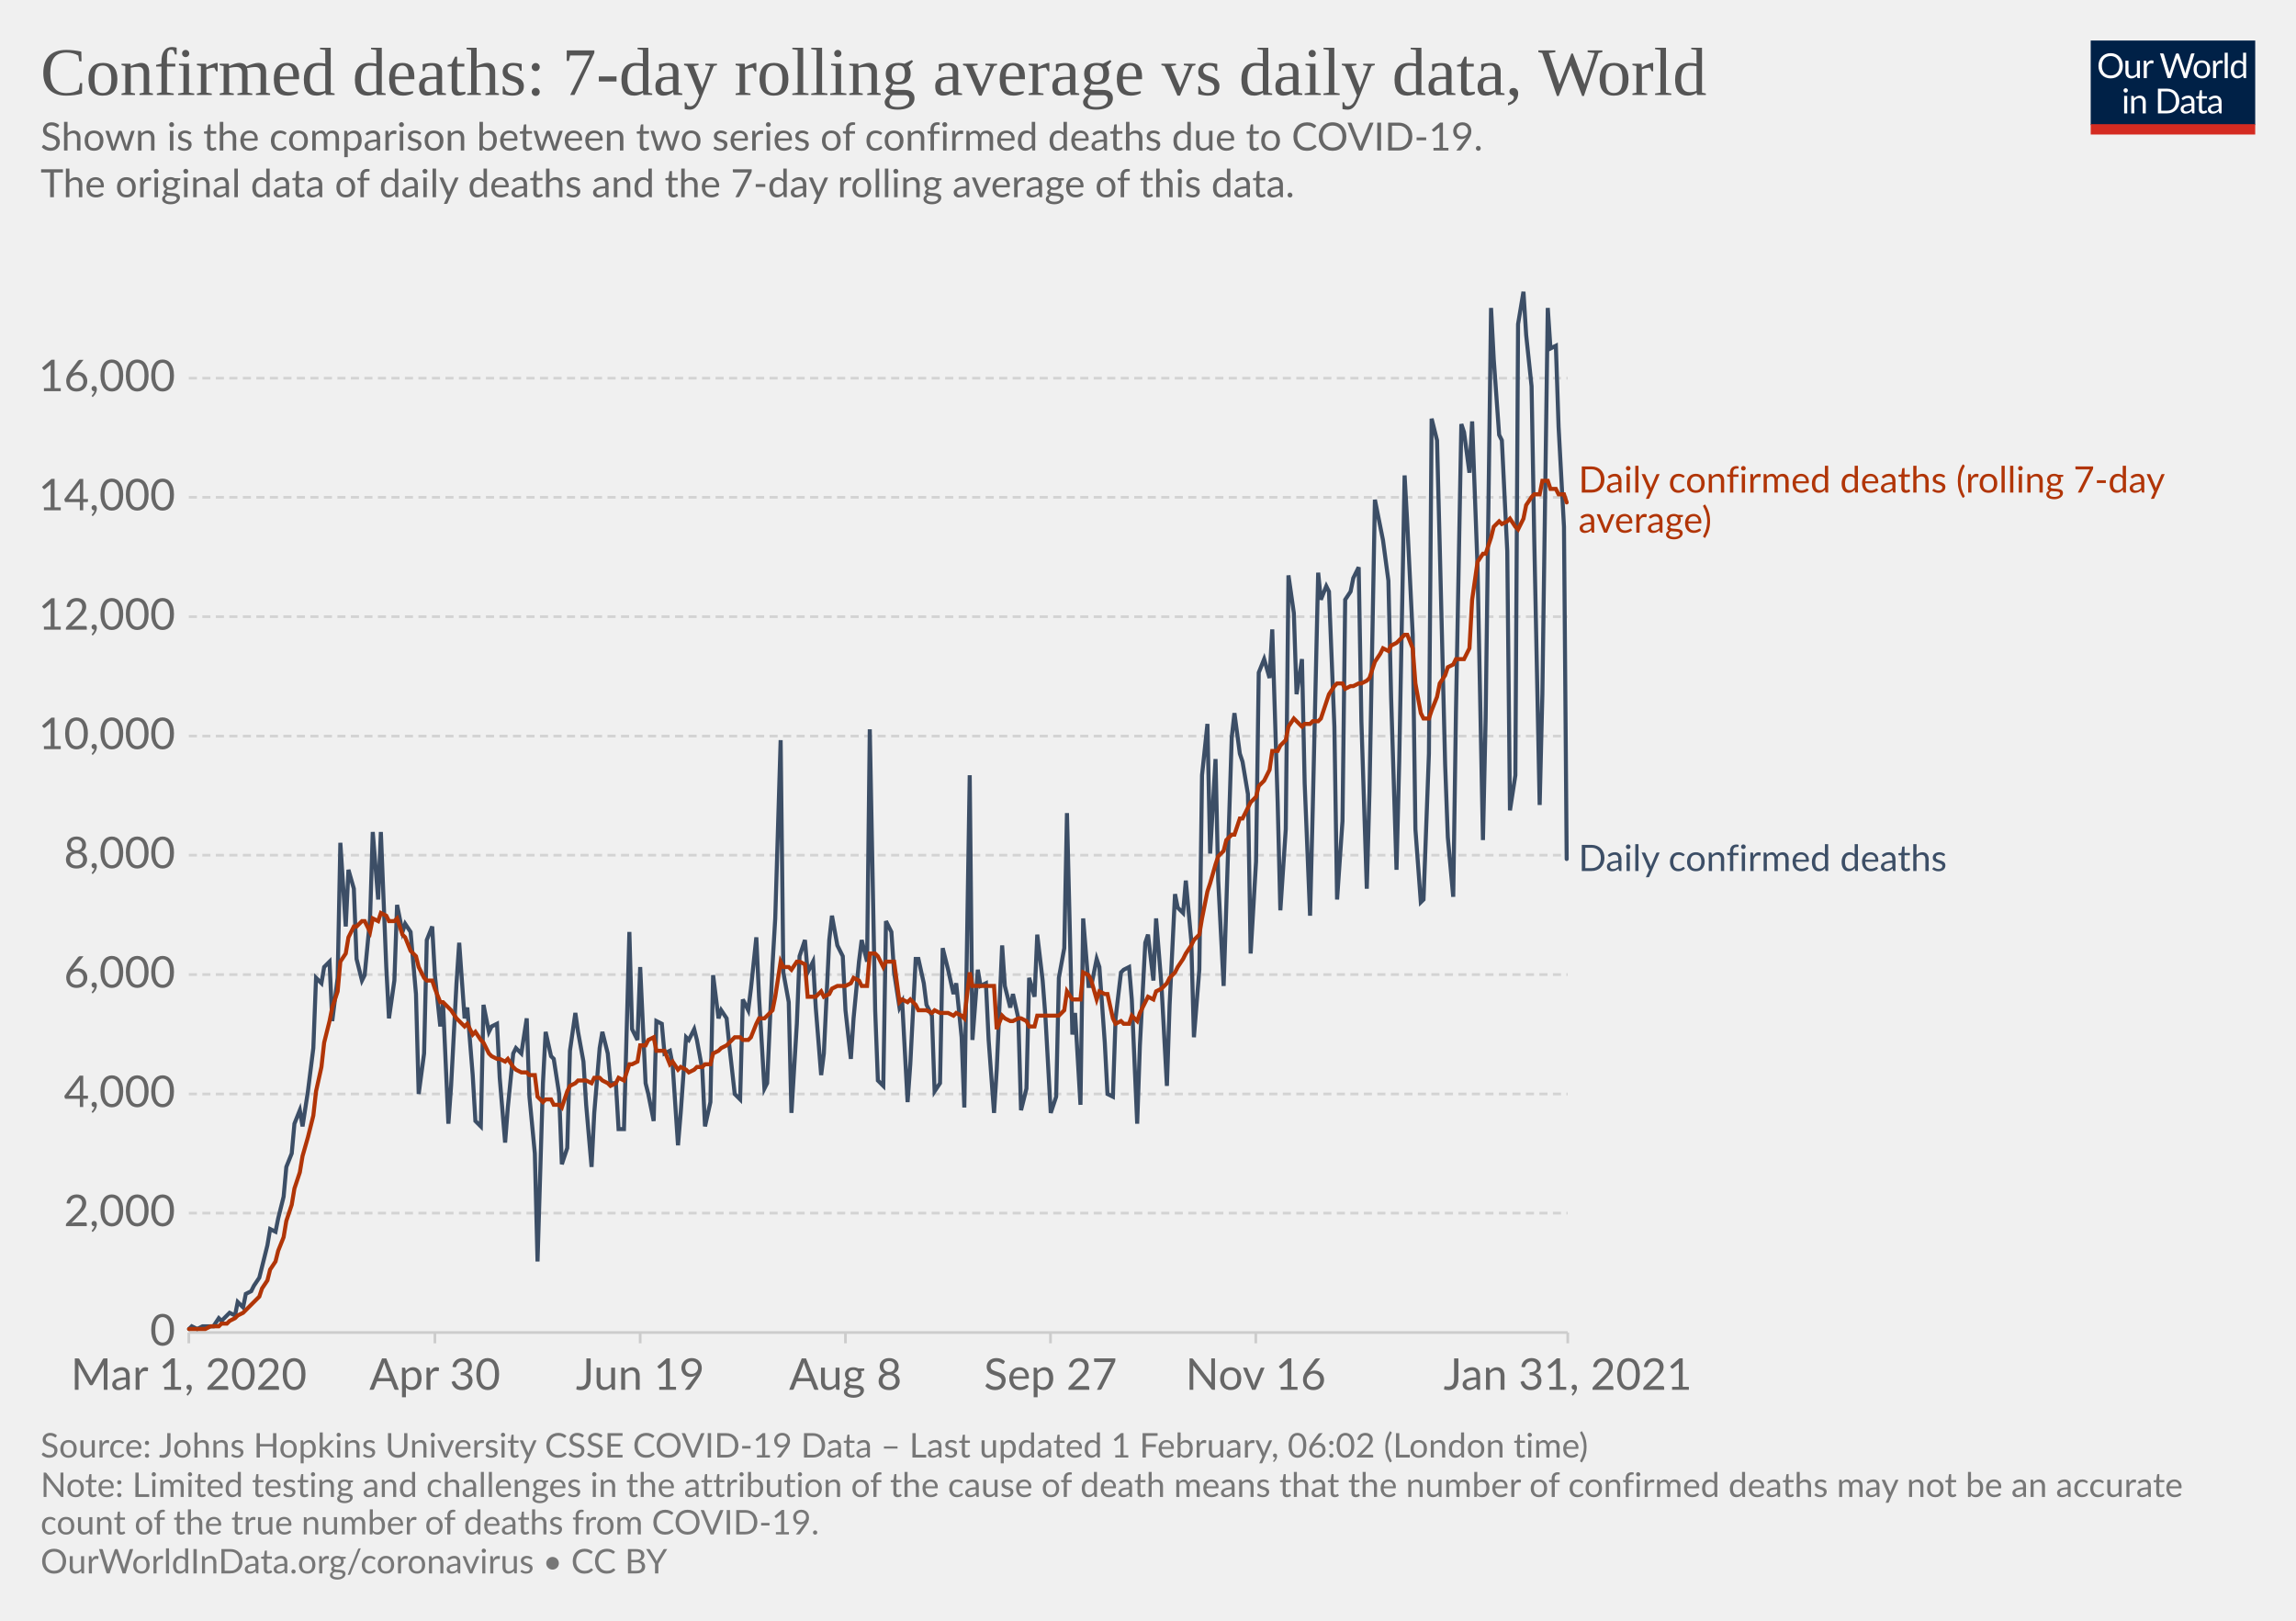
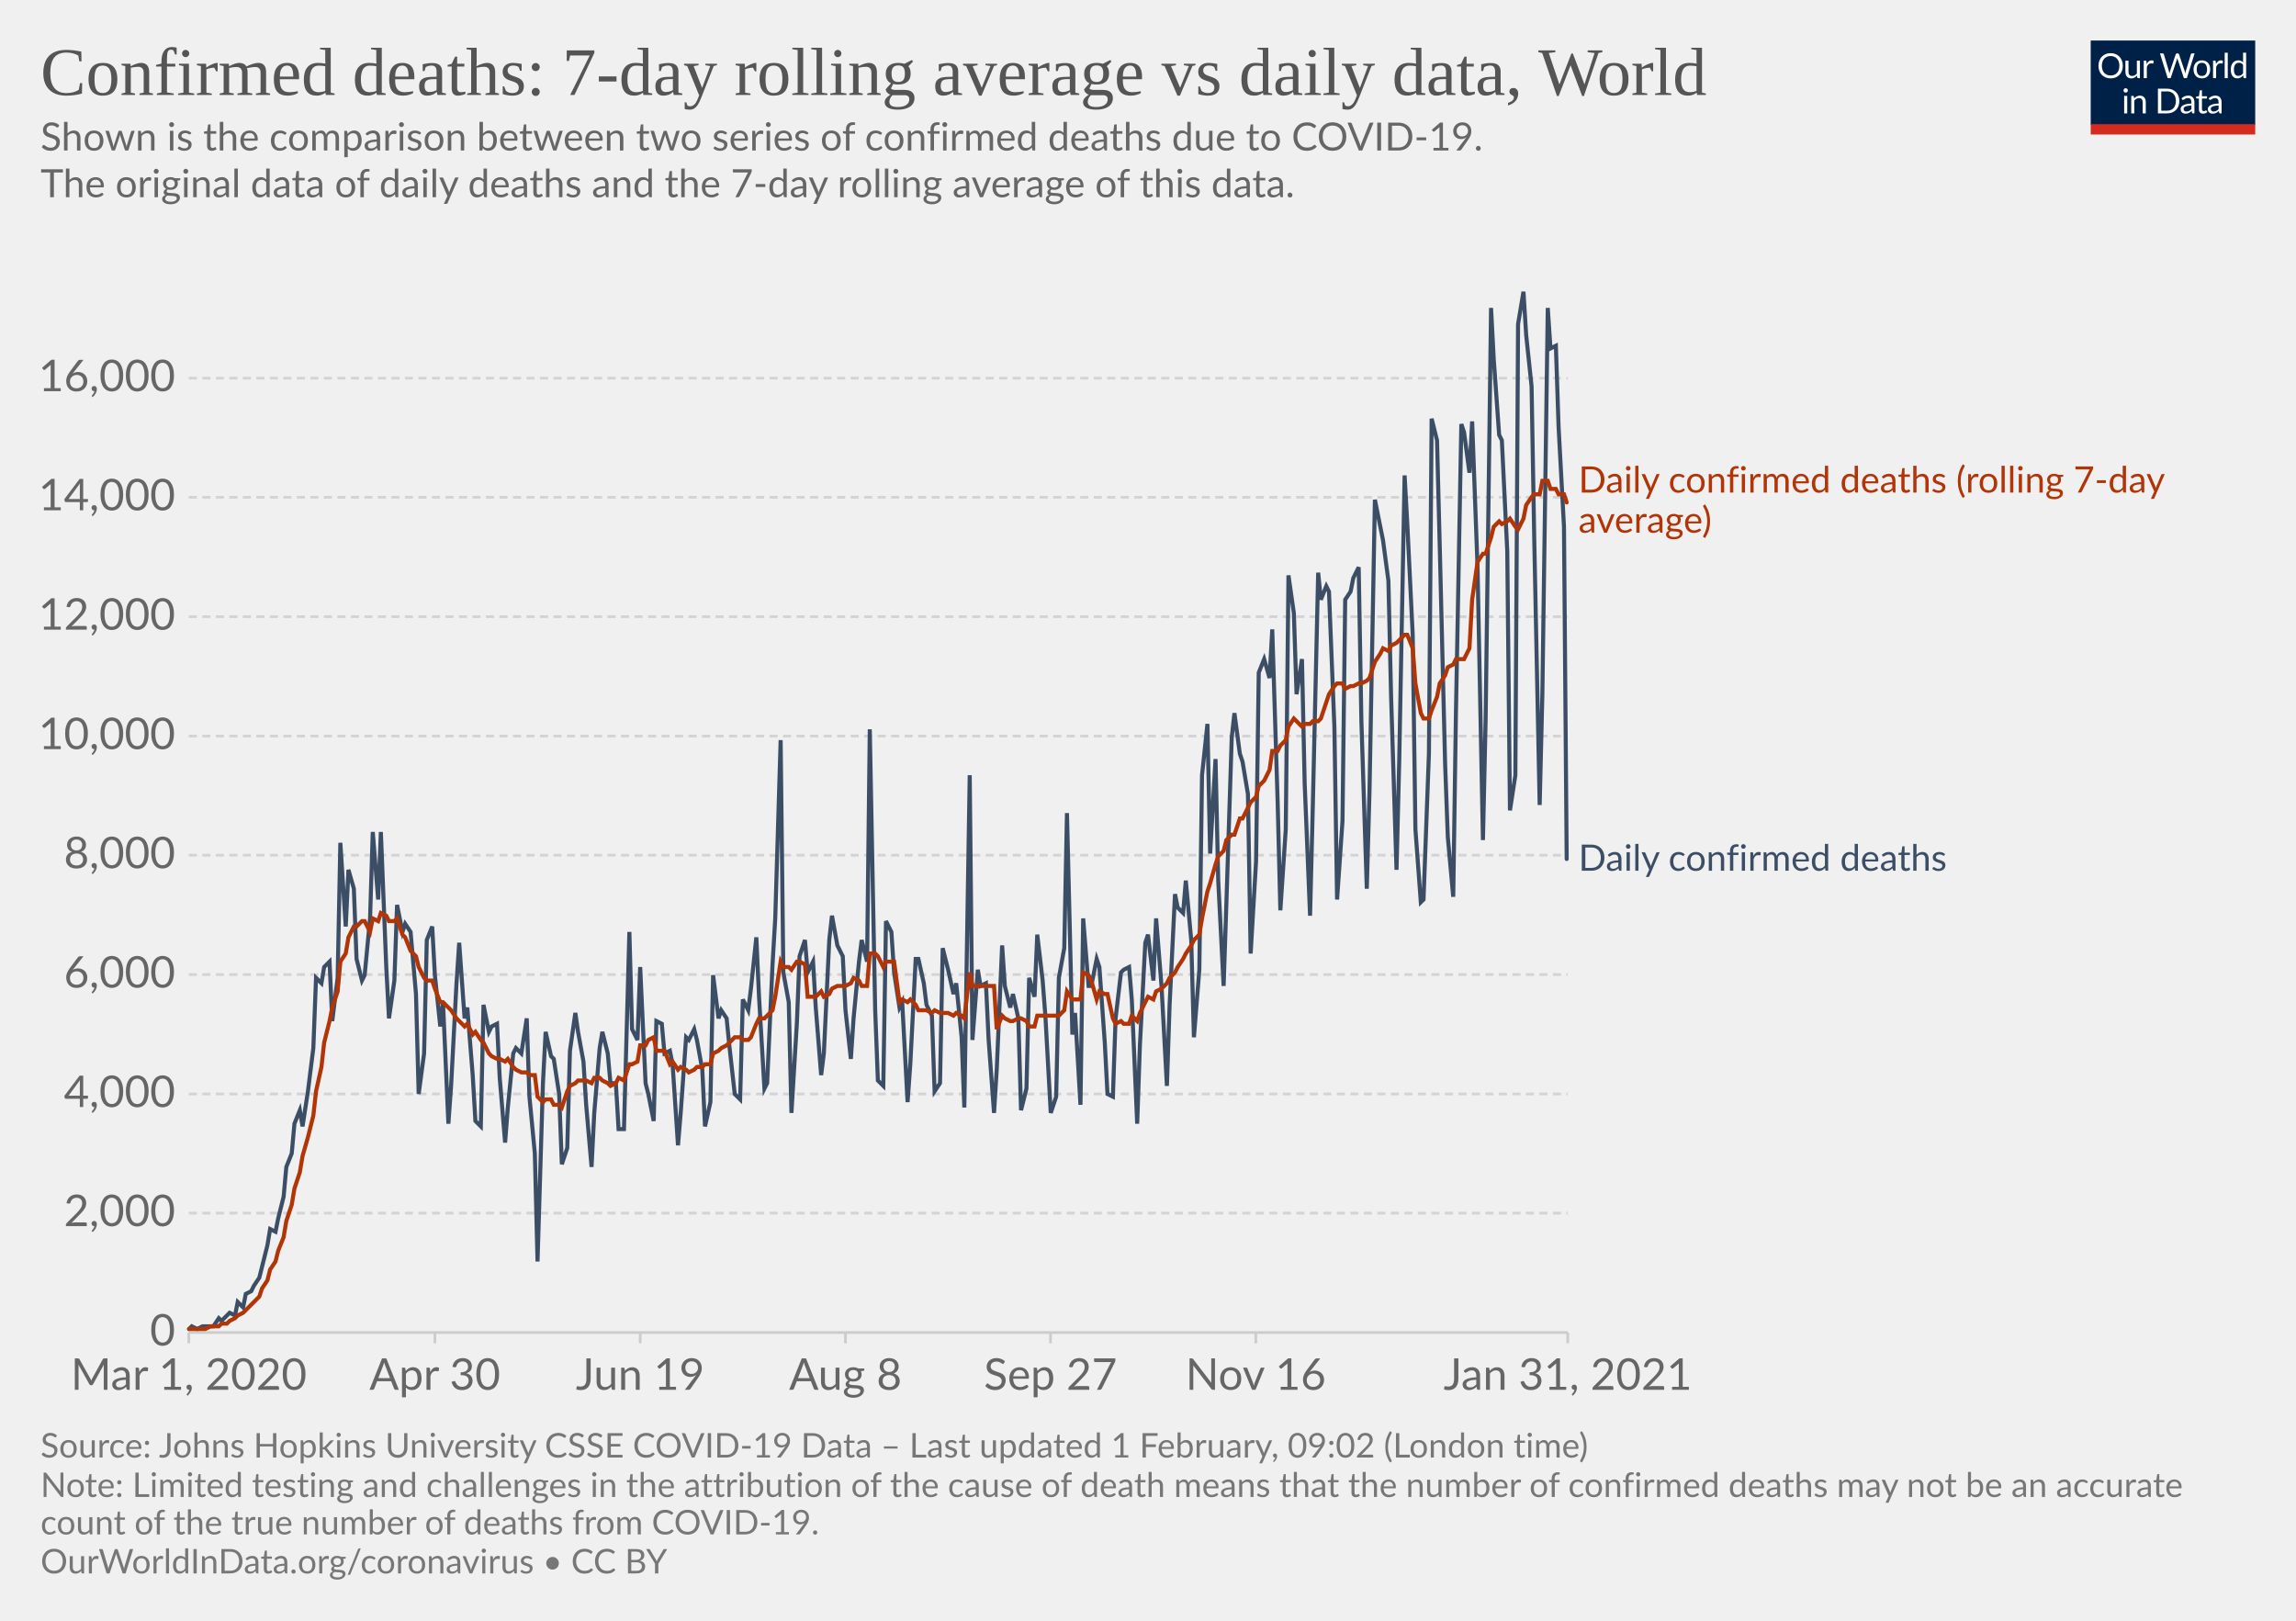
<svg xmlns="http://www.w3.org/2000/svg" version="1.1" style="background-color:#fff;-webkit-font-smoothing:antialiased" width="850" height="600" viewBox="0 0 850 600" font-family="Lato,'Helvetica Neue',Helvetica,Arial,sans-serif" font-size="18" text-rendering="optimizeLegibility">
  <g class="HeaderView">
    <g transform="matrix(.29 0 0 .29 774 15)">
      <svg width="210" height="120" viewBox="0 0 210 120" fill="none">
        <g clip-path="url(#clip0)">
          <path d="M0 0h210v107.89H0V0z" fill="#002147" />
          <path d="M40.98 32.25c0 2.36-.38 4.53-1.12 6.51a14.26 14.26 0 01-8.1 8.4c-1.9.78-4.02 1.17-6.34 1.17a16.6 16.6 0 01-6.33-1.17 14.31 14.31 0 01-8.08-8.4 18.29 18.29 0 01-1.12-6.51c0-2.36.38-4.53 1.12-6.5.75-1.97 1.8-3.67 3.17-5.1a14.32 14.32 0 014.9-3.34c1.92-.8 4.03-1.19 6.34-1.19 2.32 0 4.43.4 6.34 1.19 1.92.8 3.56 1.9 4.93 3.34a14.87 14.87 0 013.17 5.1 18.1 18.1 0 011.12 6.5zm-4.38 0c0-1.94-.26-3.68-.8-5.22a10.91 10.91 0 00-2.24-3.89 9.68 9.68 0 00-3.52-2.46 11.95 11.95 0 00-4.62-.86c-1.68 0-3.21.28-4.6.86a9.88 9.88 0 00-3.54 2.46 10.91 10.91 0 00-2.24 3.9c-.53 1.53-.8 3.27-.8 5.2 0 1.94.27 3.68.8 5.22a11.17 11.17 0 002.24 3.9 10.01 10.01 0 003.55 2.44c1.38.56 2.9.83 4.6.83s3.24-.27 4.61-.83a9.8 9.8 0 003.52-2.44 11.17 11.17 0 002.25-3.9c.53-1.54.8-3.28.8-5.21zm26.22-6.54V48H60.5c-.56 0-.9-.27-1.05-.81l-.31-2.4a12.45 12.45 0 01-3.26 2.6c-1.2.64-2.58.96-4.13.96-1.22 0-2.3-.2-3.24-.6a6.52 6.52 0 01-2.33-1.7 7.37 7.37 0 01-1.43-2.67c-.3-1.04-.46-2.2-.46-3.45V25.7h3.91v14.22c0 1.68.38 2.99 1.15 3.91.77.93 1.96 1.39 3.54 1.39 1.16 0 2.24-.27 3.23-.82a10.42 10.42 0 002.8-2.28V25.7h3.91zm8.61 4.47a9.94 9.94 0 012.6-3.56 5.64 5.64 0 013.76-1.3c.47 0 .92.05 1.34.15.44.1.83.27 1.17.49l-.3 2.92c-.09.37-.3.55-.66.55-.2 0-.5-.04-.9-.13a6.21 6.21 0 00-3.24.18 4.23 4.23 0 00-1.47.92c-.42.4-.81.9-1.17 1.5-.33.58-.64 1.26-.92 2.02V48H67.7V25.71h2.25c.42 0 .72.08.88.25.16.16.27.44.33.83l.26 3.39zm61.16-13.7L122.75 48h-3.82l-7.99-24.05a21.95 21.95 0 01-.42-1.58 38.36 38.36 0 01-.44 1.58L102.05 48h-3.83L88.4 16.47h3.54c.38 0 .7.1.95.29.26.2.43.43.5.73l6.52 21.9.28 1.28.29 1.46.3-1.46.38-1.27 7.41-21.91c.1-.25.26-.48.51-.69.27-.22.58-.33.95-.33h1.23c.38 0 .69.1.92.29a1.77 1.77 0 01.53.73l7.4 21.9a28.4 28.4 0 01.68 2.62 29.52 29.52 0 01.52-2.61l6.54-21.91a1.31 1.31 0 01.48-.7c.27-.21.58-.32.95-.32h3.32zm9.35 8.88c1.63 0 3.1.27 4.4.82a9.43 9.43 0 015.46 5.94c.5 1.4.74 2.98.74 4.73 0 1.76-.25 3.34-.74 4.75a9.43 9.43 0 01-5.46 5.92c-1.3.52-2.77.79-4.4.79-1.64 0-3.12-.27-4.44-.8a9.42 9.42 0 01-3.35-2.3c-.92-1-1.63-2.2-2.13-3.61-.49-1.41-.73-3-.73-4.75s.24-3.33.73-4.73c.5-1.43 1.2-2.64 2.13-3.63a9.4 9.4 0 013.35-2.31c1.32-.55 2.8-.82 4.44-.82zm0 19.89c2.2 0 3.84-.73 4.93-2.2 1.08-1.48 1.63-3.54 1.63-6.18 0-2.66-.55-4.72-1.63-6.2-1.09-1.49-2.73-2.23-4.93-2.23-1.12 0-2.09.2-2.93.57a5.71 5.71 0 00-2.06 1.65 7.5 7.5 0 00-1.24 2.67c-.26 1.04-.4 2.22-.4 3.54 0 2.64.55 4.7 1.64 6.18 1.1 1.47 2.76 2.2 4.99 2.2zm17.97-15.07a9.94 9.94 0 012.6-3.56 5.64 5.64 0 013.76-1.3c.47 0 .91.05 1.34.15.44.1.83.27 1.16.49l-.28 2.92c-.09.37-.31.55-.66.55-.2 0-.5-.04-.9-.13a6.2 6.2 0 00-3.24.18 4.23 4.23 0 00-1.47.92c-.43.4-.82.9-1.17 1.5a13.1 13.1 0 00-.92 2.02V48h-3.94V25.71h2.24c.43 0 .72.08.88.25.17.16.28.44.33.83l.27 3.39zm15.04-14.59V48h-3.92V15.6h3.92zm19.55 15.43a6.22 6.22 0 00-2.38-2.05 6.7 6.7 0 00-2.86-.6c-2.07 0-3.66.75-4.77 2.23-1.12 1.48-1.68 3.6-1.68 6.33 0 1.46.13 2.7.38 3.74a7.29 7.29 0 001.1 2.56 4.35 4.35 0 001.78 1.45c.7.3 1.5.46 2.4.46 1.29 0 2.41-.3 3.36-.88a9.6 9.6 0 002.67-2.49V31.02zm3.91-15.43V48h-2.33c-.56 0-.9-.27-1.06-.81l-.35-2.71a12.13 12.13 0 01-3.25 2.77 8.28 8.28 0 01-4.23 1.06 7.31 7.31 0 01-6.14-2.9c-.73-.96-1.3-2.15-1.69-3.57a18.35 18.35 0 01.07-9.48 11.29 11.29 0 011.89-3.7 8.7 8.7 0 017.06-3.34 7.96 7.96 0 016.12 2.62V15.59h3.91zM46.61 70.71V93H42.7V70.71h3.91zm.84-7c0 .39-.08.75-.24 1.09a2.81 2.81 0 01-1.52 1.47 2.67 2.67 0 01-2.16 0 2.9 2.9 0 01-1.45-1.47 2.67 2.67 0 010-2.16c.15-.35.35-.65.6-.9.25-.27.53-.47.85-.62a2.67 2.67 0 012.16 0c.35.15.65.35.9.62.27.25.47.55.62.9.16.34.24.7.24 1.08zm7.97 10.24c.49-.54 1-1.04 1.54-1.48a9.85 9.85 0 013.66-1.84 8.96 8.96 0 015.43.35c.94.4 1.72.97 2.33 1.71a7.36 7.36 0 011.43 2.67c.32 1.04.49 2.19.49 3.45V93h-3.94V78.81c0-1.69-.4-3-1.17-3.92-.76-.93-1.93-1.4-3.5-1.4a6.6 6.6 0 00-3.25.83c-1 .56-1.92 1.31-2.77 2.27V93h-3.94V70.71h2.35c.56 0 .9.28 1.04.82l.3 2.42zm57.7 3.3c0 2.36-.37 4.5-1.11 6.44a14.3 14.3 0 01-3.17 4.98 14.1 14.1 0 01-4.93 3.2c-1.9.76-4.02 1.13-6.33 1.13H85.8V61.47h11.77c2.31 0 4.42.39 6.33 1.15a13.8 13.8 0 018.1 8.18 17.75 17.75 0 011.12 6.45zm-4.37 0c0-1.94-.26-3.67-.8-5.2a10.94 10.94 0 00-2.23-3.87 9.57 9.57 0 00-3.53-2.42 12.23 12.23 0 00-4.61-.83h-7.5v24.62h7.5c1.7 0 3.24-.28 4.61-.84a9.7 9.7 0 003.53-2.4 10.94 10.94 0 002.24-3.87c.53-1.53.8-3.26.8-5.2zm19.8 5.72c-1.8.06-3.34.2-4.62.44-1.26.22-2.3.51-3.1.88-.8.36-1.37.8-1.74 1.3-.35.5-.53 1.05-.53 1.67 0 .58.1 1.1.3 1.52a3 3 0 00.76 1.05c.34.27.73.46 1.17.6a6.13 6.13 0 001.45.17 7.28 7.28 0 003.5-.81 11.95 11.95 0 002.82-2.2v-4.62zm-12.65-9.11a12.73 12.73 0 013.98-2.66c1.43-.59 3-.88 4.73-.88 1.25 0 2.36.2 3.33.61a6.81 6.81 0 013.94 4.38c.33 1.04.5 2.19.5 3.43V93h-1.74a1.8 1.8 0 01-.88-.18c-.2-.13-.36-.38-.48-.74l-.44-2.12-1.72 1.46a9.48 9.48 0 01-3.74 1.7c-.69.15-1.46.23-2.3.23-.87 0-1.69-.12-2.45-.35a5.34 5.34 0 01-3.34-2.93 6.64 6.64 0 01-.49-2.64c0-.88.25-1.72.73-2.53a6.33 6.33 0 012.35-2.17c1.09-.63 2.5-1.15 4.25-1.54 1.75-.41 3.89-.65 6.42-.7v-1.75c0-1.73-.37-3.03-1.12-3.91-.75-.9-1.84-1.34-3.28-1.34-.97 0-1.78.12-2.44.37-.64.23-1.2.5-1.7.81l-1.23.82c-.33.23-.67.35-1 .35-.27 0-.5-.07-.69-.2a2.1 2.1 0 01-.48-.53l-.7-1.25zm27.67 19.5c-1.76 0-3.12-.5-4.07-1.48-.94-.98-1.41-2.4-1.41-4.25V74h-2.68a.9.9 0 01-.6-.2c-.16-.14-.24-.36-.24-.66v-1.56l3.65-.46.9-6.89a.9.9 0 01.29-.52.88.88 0 01.62-.22H142v7.67h6.44V74H142v13.38c0 .94.22 1.63.68 2.09.45.45 1.04.68 1.76.68a3.21 3.21 0 001.85-.53l.55-.35c.16-.12.3-.18.41-.18.2 0 .4.13.55.38l1.15 1.87a7.45 7.45 0 01-2.44 1.5 8.53 8.53 0 01-2.95.52zm19.68-10.4c-1.8.07-3.34.21-4.62.45-1.26.22-2.3.51-3.1.88-.8.36-1.37.8-1.74 1.3-.35.5-.53 1.05-.53 1.67 0 .58.1 1.1.3 1.52a2.9 2.9 0 00.76 1.05c.34.27.73.46 1.17.6a6.13 6.13 0 001.45.17 7.3 7.3 0 003.5-.81 12.04 12.04 0 002.82-2.2v-4.62zm-12.65-9.1a12.72 12.72 0 013.99-2.66c1.42-.59 3-.88 4.72-.88 1.25 0 2.36.2 3.33.61a6.81 6.81 0 013.94 4.38c.33 1.04.5 2.19.5 3.43V93h-1.74a1.8 1.8 0 01-.88-.18c-.2-.13-.36-.38-.48-.74l-.44-2.12-1.72 1.46a9.48 9.48 0 01-3.74 1.7c-.69.15-1.46.23-2.3.23-.87 0-1.69-.12-2.45-.35a5.33 5.33 0 01-3.34-2.93 6.62 6.62 0 01-.49-2.64c0-.88.25-1.72.73-2.53a6.33 6.33 0 012.35-2.17c1.09-.63 2.5-1.15 4.25-1.54a31.2 31.2 0 016.42-.7v-1.75c0-1.73-.37-3.03-1.12-3.91-.75-.9-1.84-1.34-3.28-1.34-.97 0-1.78.12-2.44.37-.64.23-1.2.5-1.7.81l-1.22.82c-.34.23-.68.35-1.02.35-.26 0-.49-.07-.68-.2a1.88 1.88 0 01-.48-.53l-.7-1.25zM40.98 32.25c0 2.36-.38 4.53-1.12 6.51a14.26 14.26 0 01-8.1 8.4c-1.9.78-4.02 1.17-6.34 1.17a16.6 16.6 0 01-6.33-1.17 14.31 14.31 0 01-8.08-8.4 18.29 18.29 0 01-1.12-6.51c0-2.36.38-4.53 1.12-6.5.75-1.97 1.8-3.67 3.17-5.1a14.32 14.32 0 014.9-3.34c1.92-.8 4.03-1.19 6.34-1.19 2.32 0 4.43.4 6.34 1.19 1.92.8 3.56 1.9 4.93 3.34a14.87 14.87 0 013.17 5.1 18.1 18.1 0 011.12 6.5zm-4.38 0c0-1.94-.26-3.68-.8-5.22a10.91 10.91 0 00-2.24-3.89 9.68 9.68 0 00-3.52-2.46 11.95 11.95 0 00-4.62-.86c-1.68 0-3.21.28-4.6.86a9.88 9.88 0 00-3.54 2.46 10.91 10.91 0 00-2.24 3.9c-.53 1.53-.8 3.27-.8 5.2 0 1.94.27 3.68.8 5.22a11.17 11.17 0 002.24 3.9 10.01 10.01 0 003.55 2.44c1.38.56 2.9.83 4.6.83s3.24-.27 4.61-.83a9.8 9.8 0 003.52-2.44 11.17 11.17 0 002.25-3.9c.53-1.54.8-3.28.8-5.21zm26.22-6.54V48H60.5c-.56 0-.9-.27-1.05-.81l-.31-2.4a12.45 12.45 0 01-3.26 2.6c-1.2.64-2.58.96-4.13.96-1.22 0-2.3-.2-3.24-.6a6.52 6.52 0 01-2.33-1.7 7.37 7.37 0 01-1.43-2.67c-.3-1.04-.46-2.2-.46-3.45V25.7h3.91v14.22c0 1.68.38 2.99 1.15 3.91.77.93 1.96 1.39 3.54 1.39 1.16 0 2.24-.27 3.23-.82a10.42 10.42 0 002.8-2.28V25.7h3.91zm8.61 4.47a9.94 9.94 0 012.6-3.56 5.64 5.64 0 013.76-1.3c.47 0 .92.05 1.34.15.44.1.83.27 1.17.49l-.3 2.92c-.09.37-.3.55-.66.55-.2 0-.5-.04-.9-.13a6.21 6.21 0 00-3.24.18 4.23 4.23 0 00-1.47.92c-.42.4-.81.9-1.17 1.5-.33.58-.64 1.26-.92 2.02V48H67.7V25.71h2.25c.42 0 .72.08.88.25.16.16.27.44.33.83l.26 3.39zm61.16-13.7L122.75 48h-3.82l-7.99-24.05a21.95 21.95 0 01-.42-1.58 38.36 38.36 0 01-.44 1.58L102.05 48h-3.83L88.4 16.47h3.54c.38 0 .7.1.95.29.26.2.43.43.5.73l6.52 21.9.28 1.28.29 1.46.3-1.46.38-1.27 7.41-21.91c.1-.25.26-.48.51-.69.27-.22.58-.33.95-.33h1.23c.38 0 .69.1.92.29a1.77 1.77 0 01.53.73l7.4 21.9a28.4 28.4 0 01.68 2.62 29.52 29.52 0 01.52-2.61l6.54-21.91a1.31 1.31 0 01.48-.7c.27-.21.58-.32.95-.32h3.32zm9.35 8.88c1.63 0 3.1.27 4.4.82a9.43 9.43 0 015.46 5.94c.5 1.4.74 2.98.74 4.73 0 1.76-.25 3.34-.74 4.75a9.43 9.43 0 01-5.46 5.92c-1.3.52-2.77.79-4.4.79-1.64 0-3.12-.27-4.44-.8a9.42 9.42 0 01-3.35-2.3c-.92-1-1.63-2.2-2.13-3.61-.49-1.41-.73-3-.73-4.75s.24-3.33.73-4.73c.5-1.43 1.2-2.64 2.13-3.63a9.4 9.4 0 013.35-2.31c1.32-.55 2.8-.82 4.44-.82zm0 19.89c2.2 0 3.84-.73 4.93-2.2 1.08-1.48 1.63-3.54 1.63-6.18 0-2.66-.55-4.72-1.63-6.2-1.09-1.49-2.73-2.23-4.93-2.23-1.12 0-2.09.2-2.93.57a5.71 5.71 0 00-2.06 1.65 7.5 7.5 0 00-1.24 2.67c-.26 1.04-.4 2.22-.4 3.54 0 2.64.55 4.7 1.64 6.18 1.1 1.47 2.76 2.2 4.99 2.2zm17.97-15.07a9.94 9.94 0 012.6-3.56 5.64 5.64 0 013.76-1.3c.47 0 .91.05 1.34.15.44.1.83.27 1.16.49l-.28 2.92c-.09.37-.31.55-.66.55-.2 0-.5-.04-.9-.13a6.2 6.2 0 00-3.24.18 4.23 4.23 0 00-1.47.92c-.43.4-.82.9-1.17 1.5a13.1 13.1 0 00-.92 2.02V48h-3.94V25.71h2.24c.43 0 .72.08.88.25.17.16.28.44.33.83l.27 3.39zm15.04-14.59V48h-3.92V15.6h3.92zm19.55 15.43a6.22 6.22 0 00-2.38-2.05 6.7 6.7 0 00-2.86-.6c-2.07 0-3.66.75-4.77 2.23-1.12 1.48-1.68 3.6-1.68 6.33 0 1.46.13 2.7.38 3.74a7.29 7.29 0 001.1 2.56 4.35 4.35 0 001.78 1.45c.7.3 1.5.46 2.4.46 1.29 0 2.41-.3 3.36-.88a9.6 9.6 0 002.67-2.49V31.02zm3.91-15.43V48h-2.33c-.56 0-.9-.27-1.06-.81l-.35-2.71a12.13 12.13 0 01-3.25 2.77 8.28 8.28 0 01-4.23 1.06 7.31 7.31 0 01-6.14-2.9c-.73-.96-1.3-2.15-1.69-3.57a18.35 18.35 0 01.07-9.48 11.29 11.29 0 011.89-3.7 8.7 8.7 0 017.06-3.34 7.96 7.96 0 016.12 2.62V15.59h3.91zM46.61 70.71V93H42.7V70.71h3.91zm.84-7c0 .39-.08.75-.24 1.09a2.81 2.81 0 01-1.52 1.47 2.67 2.67 0 01-2.16 0 2.9 2.9 0 01-1.45-1.47 2.67 2.67 0 010-2.16c.15-.35.35-.65.6-.9.25-.27.53-.47.85-.62a2.67 2.67 0 012.16 0c.35.15.65.35.9.62.27.25.47.55.62.9.16.34.24.7.24 1.08zm7.97 10.24c.49-.54 1-1.04 1.54-1.48a9.85 9.85 0 013.66-1.84 8.96 8.96 0 015.43.35c.94.4 1.72.97 2.33 1.71a7.36 7.36 0 011.43 2.67c.32 1.04.49 2.19.49 3.45V93h-3.94V78.81c0-1.69-.4-3-1.17-3.92-.76-.93-1.93-1.4-3.5-1.4a6.6 6.6 0 00-3.25.83c-1 .56-1.92 1.31-2.77 2.27V93h-3.94V70.71h2.35c.56 0 .9.28 1.04.82l.3 2.42zm57.7 3.3c0 2.36-.37 4.5-1.11 6.44a14.3 14.3 0 01-3.17 4.98 14.1 14.1 0 01-4.93 3.2c-1.9.76-4.02 1.13-6.33 1.13H85.8V61.47h11.77c2.31 0 4.42.39 6.33 1.15a13.8 13.8 0 018.1 8.18 17.75 17.75 0 011.12 6.45zm-4.37 0c0-1.94-.26-3.67-.8-5.2a10.94 10.94 0 00-2.23-3.87 9.57 9.57 0 00-3.53-2.42 12.23 12.23 0 00-4.61-.83h-7.5v24.62h7.5c1.7 0 3.24-.28 4.61-.84a9.7 9.7 0 003.53-2.4 10.94 10.94 0 002.24-3.87c.53-1.53.8-3.26.8-5.2zm19.8 5.72c-1.8.06-3.34.2-4.62.44-1.26.22-2.3.51-3.1.88-.8.36-1.37.8-1.74 1.3-.35.5-.53 1.05-.53 1.67 0 .58.1 1.1.3 1.52a3 3 0 00.76 1.05c.34.27.73.46 1.17.6a6.13 6.13 0 001.45.17 7.28 7.28 0 003.5-.81 11.95 11.95 0 002.82-2.2v-4.62zm-12.65-9.11a12.73 12.73 0 013.98-2.66c1.43-.59 3-.88 4.73-.88 1.25 0 2.36.2 3.33.61a6.81 6.81 0 013.94 4.38c.33 1.04.5 2.19.5 3.43V93h-1.74a1.8 1.8 0 01-.88-.18c-.2-.13-.36-.38-.48-.74l-.44-2.12-1.72 1.46a9.48 9.48 0 01-3.74 1.7c-.69.15-1.46.23-2.3.23-.87 0-1.69-.12-2.45-.35a5.34 5.34 0 01-3.34-2.93 6.64 6.64 0 01-.49-2.64c0-.88.25-1.72.73-2.53a6.33 6.33 0 012.35-2.17c1.09-.63 2.5-1.15 4.25-1.54 1.75-.41 3.89-.65 6.42-.7v-1.75c0-1.73-.37-3.03-1.12-3.91-.75-.9-1.84-1.34-3.28-1.34-.97 0-1.78.12-2.44.37-.64.23-1.2.5-1.7.81l-1.23.82c-.33.23-.67.35-1 .35-.27 0-.5-.07-.69-.2a2.1 2.1 0 01-.48-.53l-.7-1.25zm27.67 19.5c-1.76 0-3.12-.5-4.07-1.48-.94-.98-1.41-2.4-1.41-4.25V74h-2.68a.9.9 0 01-.6-.2c-.16-.14-.24-.36-.24-.66v-1.56l3.65-.46.9-6.89a.9.9 0 01.29-.52.88.88 0 01.62-.22H142v7.67h6.44V74H142v13.38c0 .94.22 1.63.68 2.09.45.45 1.04.68 1.76.68a3.21 3.21 0 001.85-.53l.55-.35c.16-.12.3-.18.41-.18.2 0 .4.13.55.38l1.15 1.87a7.45 7.45 0 01-2.44 1.5 8.53 8.53 0 01-2.95.52zm19.68-10.4c-1.8.07-3.34.21-4.62.45-1.26.22-2.3.51-3.1.88-.8.36-1.37.8-1.74 1.3-.35.5-.53 1.05-.53 1.67 0 .58.1 1.1.3 1.52a2.9 2.9 0 00.76 1.05c.34.27.73.46 1.17.6a6.13 6.13 0 001.45.17 7.3 7.3 0 003.5-.81 12.04 12.04 0 002.82-2.2v-4.62zm-12.65-9.1a12.72 12.72 0 013.99-2.66c1.42-.59 3-.88 4.72-.88 1.25 0 2.36.2 3.33.61a6.81 6.81 0 013.94 4.38c.33 1.04.5 2.19.5 3.43V93h-1.74a1.8 1.8 0 01-.88-.18c-.2-.13-.36-.38-.48-.74l-.44-2.12-1.72 1.46a9.48 9.48 0 01-3.74 1.7c-.69.15-1.46.23-2.3.23-.87 0-1.69-.12-2.45-.35a5.33 5.33 0 01-3.34-2.93 6.62 6.62 0 01-.49-2.64c0-.88.25-1.72.73-2.53a6.33 6.33 0 012.35-2.17c1.09-.63 2.5-1.15 4.25-1.54a31.2 31.2 0 016.42-.7v-1.75c0-1.73-.37-3.03-1.12-3.91-.75-.9-1.84-1.34-3.28-1.34-.97 0-1.78.12-2.44.37-.64.23-1.2.5-1.7.81l-1.22.82c-.34.23-.68.35-1.02.35-.26 0-.49-.07-.68-.2a1.88 1.88 0 01-.48-.53l-.7-1.25zM40.98 32.25c0 2.36-.38 4.53-1.12 6.51a14.26 14.26 0 01-8.1 8.4c-1.9.78-4.02 1.17-6.34 1.17a16.6 16.6 0 01-6.33-1.17 14.31 14.31 0 01-8.08-8.4 18.29 18.29 0 01-1.12-6.51c0-2.36.38-4.53 1.12-6.5.75-1.97 1.8-3.67 3.17-5.1a14.32 14.32 0 014.9-3.34c1.92-.8 4.03-1.19 6.34-1.19 2.32 0 4.43.4 6.34 1.19 1.92.8 3.56 1.9 4.93 3.34a14.87 14.87 0 013.17 5.1 18.1 18.1 0 011.12 6.5zm-4.38 0c0-1.94-.26-3.68-.8-5.22a10.91 10.91 0 00-2.24-3.89 9.68 9.68 0 00-3.52-2.46 11.95 11.95 0 00-4.62-.86c-1.68 0-3.21.28-4.6.86a9.88 9.88 0 00-3.54 2.46 10.91 10.91 0 00-2.24 3.9c-.53 1.53-.8 3.27-.8 5.2 0 1.94.27 3.68.8 5.22a11.17 11.17 0 002.24 3.9 10.01 10.01 0 003.55 2.44c1.38.56 2.9.83 4.6.83s3.24-.27 4.61-.83a9.8 9.8 0 003.52-2.44 11.17 11.17 0 002.25-3.9c.53-1.54.8-3.28.8-5.21zm26.22-6.54V48H60.5c-.56 0-.9-.27-1.05-.81l-.31-2.4a12.45 12.45 0 01-3.26 2.6c-1.2.64-2.58.96-4.13.96-1.22 0-2.3-.2-3.24-.6a6.52 6.52 0 01-2.33-1.7 7.37 7.37 0 01-1.43-2.67c-.3-1.04-.46-2.2-.46-3.45V25.7h3.91v14.22c0 1.68.38 2.99 1.15 3.91.77.93 1.96 1.39 3.54 1.39 1.16 0 2.24-.27 3.23-.82a10.42 10.42 0 002.8-2.28V25.7h3.91zm8.61 4.47a9.94 9.94 0 012.6-3.56 5.64 5.64 0 013.76-1.3c.47 0 .92.05 1.34.15.44.1.83.27 1.17.49l-.3 2.92c-.09.37-.3.55-.66.55-.2 0-.5-.04-.9-.13a6.21 6.21 0 00-3.24.18 4.23 4.23 0 00-1.47.92c-.42.4-.81.9-1.17 1.5-.33.58-.64 1.26-.92 2.02V48H67.7V25.71h2.25c.42 0 .72.08.88.25.16.16.27.44.33.83l.26 3.39zm61.16-13.7L122.75 48h-3.82l-7.99-24.05a21.95 21.95 0 01-.42-1.58 38.36 38.36 0 01-.44 1.58L102.05 48h-3.83L88.4 16.47h3.54c.38 0 .7.1.95.29.26.2.43.43.5.73l6.52 21.9.28 1.28.29 1.46.3-1.46.38-1.27 7.41-21.91c.1-.25.26-.48.51-.69.27-.22.58-.33.95-.33h1.23c.38 0 .69.1.92.29a1.77 1.77 0 01.53.73l7.4 21.9a28.4 28.4 0 01.68 2.62 29.52 29.52 0 01.52-2.61l6.54-21.91a1.31 1.31 0 01.48-.7c.27-.21.58-.32.95-.32h3.32zm9.35 8.88c1.63 0 3.1.27 4.4.82a9.43 9.43 0 015.46 5.94c.5 1.4.74 2.98.74 4.73 0 1.76-.25 3.34-.74 4.75a9.43 9.43 0 01-5.46 5.92c-1.3.52-2.77.79-4.4.79-1.64 0-3.12-.27-4.44-.8a9.42 9.42 0 01-3.35-2.3c-.92-1-1.63-2.2-2.13-3.61-.49-1.41-.73-3-.73-4.75s.24-3.33.73-4.73c.5-1.43 1.2-2.64 2.13-3.63a9.4 9.4 0 013.35-2.31c1.32-.55 2.8-.82 4.44-.82zm0 19.89c2.2 0 3.84-.73 4.93-2.2 1.08-1.48 1.63-3.54 1.63-6.18 0-2.66-.55-4.72-1.63-6.2-1.09-1.49-2.73-2.23-4.93-2.23-1.12 0-2.09.2-2.93.57a5.71 5.71 0 00-2.06 1.65 7.5 7.5 0 00-1.24 2.67c-.26 1.04-.4 2.22-.4 3.54 0 2.64.55 4.7 1.64 6.18 1.1 1.47 2.76 2.2 4.99 2.2zm17.97-15.07a9.94 9.94 0 012.6-3.56 5.64 5.64 0 013.76-1.3c.47 0 .91.05 1.34.15.44.1.83.27 1.16.49l-.28 2.92c-.09.37-.31.55-.66.55-.2 0-.5-.04-.9-.13a6.2 6.2 0 00-3.24.18 4.23 4.23 0 00-1.47.92c-.43.4-.82.9-1.17 1.5a13.1 13.1 0 00-.92 2.02V48h-3.94V25.71h2.24c.43 0 .72.08.88.25.17.16.28.44.33.83l.27 3.39zm15.04-14.59V48h-3.92V15.6h3.92zm19.55 15.43a6.22 6.22 0 00-2.38-2.05 6.7 6.7 0 00-2.86-.6c-2.07 0-3.66.75-4.77 2.23-1.12 1.48-1.68 3.6-1.68 6.33 0 1.46.13 2.7.38 3.74a7.29 7.29 0 001.1 2.56 4.35 4.35 0 001.78 1.45c.7.3 1.5.46 2.4.46 1.29 0 2.41-.3 3.36-.88a9.6 9.6 0 002.67-2.49V31.02zm3.91-15.43V48h-2.33c-.56 0-.9-.27-1.06-.81l-.35-2.71a12.13 12.13 0 01-3.25 2.77 8.28 8.28 0 01-4.23 1.06 7.31 7.31 0 01-6.14-2.9c-.73-.96-1.3-2.15-1.69-3.57a18.35 18.35 0 01.07-9.48 11.29 11.29 0 011.89-3.7 8.7 8.7 0 017.06-3.34 7.96 7.96 0 016.12 2.62V15.59h3.91zM46.61 70.71V93H42.7V70.71h3.91zm.84-7c0 .39-.08.75-.24 1.09a2.81 2.81 0 01-1.52 1.47 2.67 2.67 0 01-2.16 0 2.9 2.9 0 01-1.45-1.47 2.67 2.67 0 010-2.16c.15-.35.35-.65.6-.9.25-.27.53-.47.85-.62a2.67 2.67 0 012.16 0c.35.15.65.35.9.62.27.25.47.55.62.9.16.34.24.7.24 1.08zm7.97 10.24c.49-.54 1-1.04 1.54-1.48a9.85 9.85 0 013.66-1.84 8.96 8.96 0 015.43.35c.94.4 1.72.97 2.33 1.71a7.36 7.36 0 011.43 2.67c.32 1.04.49 2.19.49 3.45V93h-3.94V78.81c0-1.69-.4-3-1.17-3.92-.76-.93-1.93-1.4-3.5-1.4a6.6 6.6 0 00-3.25.83c-1 .56-1.92 1.31-2.77 2.27V93h-3.94V70.71h2.35c.56 0 .9.28 1.04.82l.3 2.42zm57.7 3.3c0 2.36-.37 4.5-1.11 6.44a14.3 14.3 0 01-3.17 4.98 14.1 14.1 0 01-4.93 3.2c-1.9.76-4.02 1.13-6.33 1.13H85.8V61.47h11.77c2.31 0 4.42.39 6.33 1.15a13.8 13.8 0 018.1 8.18 17.75 17.75 0 011.12 6.45zm-4.37 0c0-1.94-.26-3.67-.8-5.2a10.94 10.94 0 00-2.23-3.87 9.57 9.57 0 00-3.53-2.42 12.23 12.23 0 00-4.61-.83h-7.5v24.62h7.5c1.7 0 3.24-.28 4.61-.84a9.7 9.7 0 003.53-2.4 10.94 10.94 0 002.24-3.87c.53-1.53.8-3.26.8-5.2zm19.8 5.72c-1.8.06-3.34.2-4.62.44-1.26.22-2.3.51-3.1.88-.8.36-1.37.8-1.74 1.3-.35.5-.53 1.05-.53 1.67 0 .58.1 1.1.3 1.52a3 3 0 00.76 1.05c.34.27.73.46 1.17.6a6.13 6.13 0 001.45.17 7.28 7.28 0 003.5-.81 11.95 11.95 0 002.82-2.2v-4.62zm-12.65-9.11a12.73 12.73 0 013.98-2.66c1.43-.59 3-.88 4.73-.88 1.25 0 2.36.2 3.33.61a6.81 6.81 0 013.94 4.38c.33 1.04.5 2.19.5 3.43V93h-1.74a1.8 1.8 0 01-.88-.18c-.2-.13-.36-.38-.48-.74l-.44-2.12-1.72 1.46a9.48 9.48 0 01-3.74 1.7c-.69.15-1.46.23-2.3.23-.87 0-1.69-.12-2.45-.35a5.34 5.34 0 01-3.34-2.93 6.64 6.64 0 01-.49-2.64c0-.88.25-1.72.73-2.53a6.33 6.33 0 012.35-2.17c1.09-.63 2.5-1.15 4.25-1.54 1.75-.41 3.89-.65 6.42-.7v-1.75c0-1.73-.37-3.03-1.12-3.91-.75-.9-1.84-1.34-3.28-1.34-.97 0-1.78.12-2.44.37-.64.23-1.2.5-1.7.81l-1.23.82c-.33.23-.67.35-1 .35-.27 0-.5-.07-.69-.2a2.1 2.1 0 01-.48-.53l-.7-1.25zm27.67 19.5c-1.76 0-3.12-.5-4.07-1.48-.94-.98-1.41-2.4-1.41-4.25V74h-2.68a.9.9 0 01-.6-.2c-.16-.14-.24-.36-.24-.66v-1.56l3.65-.46.9-6.89a.9.9 0 01.29-.52.88.88 0 01.62-.22H142v7.67h6.44V74H142v13.38c0 .94.22 1.63.68 2.09.45.45 1.04.68 1.76.68a3.21 3.21 0 001.85-.53l.55-.35c.16-.12.3-.18.41-.18.2 0 .4.13.55.38l1.15 1.87a7.45 7.45 0 01-2.44 1.5 8.53 8.53 0 01-2.95.52zm19.68-10.4c-1.8.07-3.34.21-4.62.45-1.26.22-2.3.51-3.1.88-.8.36-1.37.8-1.74 1.3-.35.5-.53 1.05-.53 1.67 0 .58.1 1.1.3 1.52a2.9 2.9 0 00.76 1.05c.34.27.73.46 1.17.6a6.13 6.13 0 001.45.17 7.3 7.3 0 003.5-.81 12.04 12.04 0 002.82-2.2v-4.62zm-12.65-9.1a12.72 12.72 0 013.99-2.66c1.42-.59 3-.88 4.72-.88 1.25 0 2.36.2 3.33.61a6.81 6.81 0 013.94 4.38c.33 1.04.5 2.19.5 3.43V93h-1.74a1.8 1.8 0 01-.88-.18c-.2-.13-.36-.38-.48-.74l-.44-2.12-1.72 1.46a9.48 9.48 0 01-3.74 1.7c-.69.15-1.46.23-2.3.23-.87 0-1.69-.12-2.45-.35a5.33 5.33 0 01-3.34-2.93 6.62 6.62 0 01-.49-2.64c0-.88.25-1.72.73-2.53a6.33 6.33 0 012.35-2.17c1.09-.63 2.5-1.15 4.25-1.54a31.2 31.2 0 016.42-.7v-1.75c0-1.73-.37-3.03-1.12-3.91-.75-.9-1.84-1.34-3.28-1.34-.97 0-1.78.12-2.44.37-.64.23-1.2.5-1.7.81l-1.22.82c-.34.23-.68.35-1.02.35-.26 0-.49-.07-.68-.2a1.88 1.88 0 01-.48-.53l-.7-1.25z" fill="#fff" />
          <path fill="#D42B21" d="M0 106.79h210V120H0z" />
        </g>
        <defs>
          <clipPath id="clip0">
            <path fill="#fff" d="M0 0h210v120H0z" />
          </clipPath>
        </defs>
      </svg>
    </g>
    <a href="https://ourworldindata.org/grapher/daily-confirmed-deaths-comparison-with-rolling-average?time=2020-03-01..latest" target="_blank" rel="noopener" font-family="&quot;Playfair Display&quot;,Georgia,&quot;Times New Roman&quot;,serif">
      <text font-size="25.2" x="15" y="35.2" fill="#555">
        <tspan x="15" y="35.16">Confirmed deaths: 7-day rolling average vs daily data, World</tspan>
      </text>
    </a>
    <text font-size="14.4" x="15" y="55.7" fill="#666">
      <tspan x="15" y="55.72">Shown is the comparison between two series of confirmed deaths due to COVID-19.</tspan>
      <tspan x="15" y="73"> The original data of daily deaths and the 7-day rolling average of this data.</tspan>
      <tspan x="15" y="90.28" />
    </text>
  </g>
  <g class="LineChart">
    <defs>
      <clipPath id="a">
        <path d="M59.9 0h830v813.4h-830z" />
      </clipPath>
    </defs>
    <g class="DualAxisView">
      <g class="HorizontalAxis">
        <path stroke="#ccc" d="M69.9 493.3v4M161 493.3v4M237 493.3v4M313 493.3v4M388.9 493.3v4M464.9 493.3v4M580.4 493.3v4" />
        <text x="69.9" y="514.5" fill="#666" text-anchor="middle" font-size="16.2">Mar 1, 2020</text>
        <text x="161" y="514.5" fill="#666" text-anchor="middle" font-size="16.2">Apr 30</text>
        <text x="237" y="514.5" fill="#666" text-anchor="middle" font-size="16.2">Jun 19</text>
        <text x="313" y="514.5" fill="#666" text-anchor="middle" font-size="16.2">Aug 8</text>
        <text x="388.9" y="514.5" fill="#666" text-anchor="middle" font-size="16.2">Sep 27</text>
        <text x="464.9" y="514.5" fill="#666" text-anchor="middle" font-size="16.2">Nov 16</text>
        <text x="580.4" y="514.5" fill="#666" text-anchor="middle" font-size="16.2">Jan 31, 2021</text>
      </g>
      <g class="VerticalAxis" fill="#666" dominant-baseline="middle" text-anchor="end" font-size="16.2">
        <text x="64.9" y="493.3">0</text>
        <text x="64.9" y="449.1">2,000</text>
        <text x="64.9" y="405">4,000</text>
        <text x="64.9" y="360.8">6,000</text>
        <text x="64.9" y="316.6">8,000</text>
        <text x="64.9" y="272.5">10,000</text>
        <text x="64.9" y="228.3">12,000</text>
        <text x="64.9" y="184.1">14,000</text>
        <text x="64.9" y="140">16,000</text>
      </g>
      <g class="AxisGridLines horizontalLines">
        <path stroke="#ccc" d="M69.9 493.3h510.46" />
        <path stroke="#d3d3d3" stroke-dasharray="3,2" d="M69.9 449.1h510.46M69.9 405h510.46M69.9 360.8h510.46M69.9 316.6h510.46M69.9 272.5h510.46M69.9 228.3h510.46M69.9 184.1h510.46M69.9 140h510.46" />
      </g>
    </g>
    <g clip-path="url(#a)">
      <g class="LineLabels" cursor="default">
        <g class="legendMark">
          <text font-size="13.5" x="584.4" y="182.3" fill="#B13507">
            <tspan x="584.36" y="182.35">Daily confirmed deaths (rolling 7-day</tspan>
            <tspan x="584.36" y="197.2">average)</tspan>
          </text>
        </g>
        <g class="legendMark">
          <text font-size="13.5" x="584.4" y="322.4" fill="#3C4E66">
-             <tspan x="584.36" y="322.45">Daily confirmed deaths</tspan>
+             <tspan x="584.36" y="322.35">Daily confirmed deaths</tspan>
          </text>
        </g>
      </g>
      <g class="Lines">
        <g class="key-World_0">
          <path stroke="#3C4E66" stroke-linecap="round" d="M70 492l1-1 2 1 2-1h4l2-3 1 1 2-2 1-1 2 1 1-5 2 2 1-5 2-1 1-2 2-3 1-4 2-8 1-6 2 1 1-5 2-8 1-11 2-5 1-11 2-5 1 6 2-13 2-16 1-26 2 2 1-6 2-2 1 22 2-16 1-50 2 31 1-21 2 7 1 26 2 8 1-2 2-21 1-32 2 25 1-25 2 50 1 19 2-14 1-28 2 10 1-3 2 3 2 23 1 37 2-15 1-42 2-5 1 18 2 19 1-9 2 45 1-14 2-38 1-15 2 28 1-4 2 25 1 17 2 2 1-45 2 10 1-2 2-1 1 20 2 24 1-13 2-20 1-2 2 2 2-13 1 29 2 21 1 40 2-66 1-19 2 9 1 1 2 13 1 26 2-6 1-36 2-14 1 7 2 11 1 16 2 23 1-20 2-24 1-6 2 8 1 11h2l1 17h2l2-73 1 36 2 4 1-27 2 43 1 4 2 10 1-37 2 1 1 11 2-1 1 5 2 30 1-12 2-28 1 1 2-4 1 4 2 11 1 21 2-9 1-47 2 16 1-3 2 3 1 10 2 18 2 2 1-37 2 4 1-8 2-19 1 22 2 34 1-2 2-44 1-17 2-66 1 86 2 11 1 41 2-33 1-25 2-6 1 12 2-4 1 17 2 25 1-8 2-42 1-9 2 11 2 4 1 20 2 18 1-15 2-21 1-8 2 8 1-86 2 104 1 26 2 2 1-61 2 4 1 15 2 13 1-2 2 37 1-14 2-39h1l2 9 1 8 2 4 1 28 2-3 1-50 2 8 2 9 1-4 2 20 1 26 2-123 1 98 2-26 1 6 2-1 1 21 2 27 1-16 2-46 1 15 2 8 1-5 2 9 1 34 2-8 1-41 2 7 1-23 2 17 1 13 2 36 2-6 1-44 2-11 1-50 2 82 1-8 2 34 1-69 2 25h1l2-10 1 3 2 28 1 19 2 1 1-29 2-17 1-1 2-1 1 12 2 46 1-29 2-38 1-3 2 17 1-23 2 25 2 37 1-30 2-41 1 5 2 2 1-12 2 22 1 36 2-25 1-72 2-19 1 48 2-35 1 45 2 39 1-30 2-62 1-9 2 15 1 3 2 12 1 59 2-34 1-70 2-5 2 7 1-18 2 64 1 40 2-30 1-94 2 14 1 30 2-13 1 46 2 49 1-40 2-87 1 10 2-5 1 2 2 50 1 64 2-29 1-82 2-3 1-5 2-4 1 57 2 62 1-36 2-108 2 10 1 5 2 15 1 43 2 64 1-40 2-106 1 18 2 41 1 72 2 27 1-1 2-54 1-124 2 8 1 39 2 81 1 27 2 22 1-68 2-107 1 3 2 15 1-19 2 54 2 101 1-45 2-152 1 19 2 28 1 2 2 41 1 96 2-13 1-167 2-12 1 16 2 19 1 57 2 98 1-41 2-143 1 15 2-1 1 30 2 37 1 123" fill="none" stroke-width="1.5" />
        </g>
        <g class="key-World_1">
          <path stroke="#B13507" stroke-linecap="round" d="M70 492h6l2-1h3l1-1h2l1-1 2-1 1-1 2-1 1-1 2-2 1-1 2-2 1-3 2-3 1-4 2-3 1-4 2-5 1-6 2-6 1-6 2-6 1-6 2-7 2-8 1-9 2-9 1-9 2-8 1-5 2-6 1-11 2-3 1-6 2-4h1l2-2h1l2 4 1-5 2 1 1-3 2 1 1 2h2l1-1 2 6 1 1 2 5 2 2 1 4 2 4 1 1h2l1 3 2 5h1l2 2 1 1 2 3 1 1 2 2 1-1 2 4 1-1 2 3 1 1 2 4 1 1 2 1h1l2 1 1-1 2 3 1 1 2 1h2l1 1h2l1 8 2 2 1-1h2l1 2h2l1 1 2-6 1-2 2-1 1-1h3l2 1 1-2h2l1 1 2 1 1 1 2-1 1-2 2 1 2-6h1l2-1 1-6h2l1-2 2-1 1 5h3l2 5 1-1 2 3 1-1 2 1 1 1 2-1 1-1h2l1-1h2l1-4 2-1 1-1 2-1 1-1 2-2h2l1 1h2l1-1 2-5 1-2h2l1-1 2-2 1-5 2-13 1 2h2l1 1 2-3h1l2 1 1 12h3l2-2 1 2 2-1 1-2 2-1h3l2-1 1-2 2 1 1 2h2l1-12h2l1 1 2 4 1-2h3l2 15 1-1 2 1 1-1 2 2 1 2h3l2 1 1-1 2 1h3l2 1 1-1 2 1 1 1 2-17 1 5h8l1 16 2-5 1 1 2 1h1l2-1h1l2 1 1 2h2l1-4h8l2-2 1-7 2 3h3l1-10 2 1 1 2 2 7 1-3 2 1h1l2 9 1 2 2-1 1 1h2l1-3 2 2 1-3 2-4 1-2 2 1 1-3 2-1 2-2 1-2 2-2 1-2 2-3 1-2 2-3 1-2 2-2 1-6 2-10 1-3 2-7 1-3 2-2 1-4 2-2h1l2-6h1l2-4 1-2 2-2 1-4 2-2 2-4 1-7h2l1-2 2-2 1-5 2-3 1 1 2 2 1-1h2l1-1h2l1-1 2-6 1-3 2-3 1-1h2l1 2 2-1h1l2-1h1l2-1 1-1 2-6 2-3 1-2 2 1 1-2 2-1 1-1 2-2h1l2 5 1 13 2 11 1 2h2l1-3 2-5 1-5 2-3 1-3 2-1 1-2h3l2-4 1-18 2-14 2-3h1l2-6 1-4 2-2 1 1 2-1 1-1 2 3 1 1 2-4 1-5 2-3 1-1h2l1-5h2l1 3h2l1 2h2l1 3" fill="none" stroke-width="1.5" />
        </g>
      </g>
    </g>
  </g>
  <g class="SourcesFooter" fill="#777">
    <g class="clickable" fill="#777">
      <text font-size="12.6" x="15" y="539.6">
-         <tspan x="15" y="539.58">Source: Johns Hopkins University CSSE COVID-19 Data – Last updated 1 February, 06:02 (London time)</tspan>
+         <tspan x="15" y="539.58">Source: Johns Hopkins University CSSE COVID-19 Data – Last updated 1 February, 09:02 (London time)</tspan>
      </text>
    </g>
    <text font-size="12.6" x="15" y="554.2">
      <tspan x="15" y="554.18">Note: Limited testing and challenges in the attribution of the cause of death means that the number of confirmed deaths may not be an accurate</tspan>
      <tspan x="15" y="568.04">count of the true number of deaths from COVID-19.</tspan>
    </text>
    <text font-size="12.6" x="15" y="582.5">
      <tspan x="15" y="582.48">
        <a target="_blank" href="https://ourworldindata.org/coronavirus" fill="#777">OurWorldInData.org/coronavirus</a> • <a class="cclogo" href="http://creativecommons.org/licenses/by/4.0/deed.en_US" target="_blank" fill="#777">CC BY</a>
      </tspan>
    </text>
  </g>
</svg>
